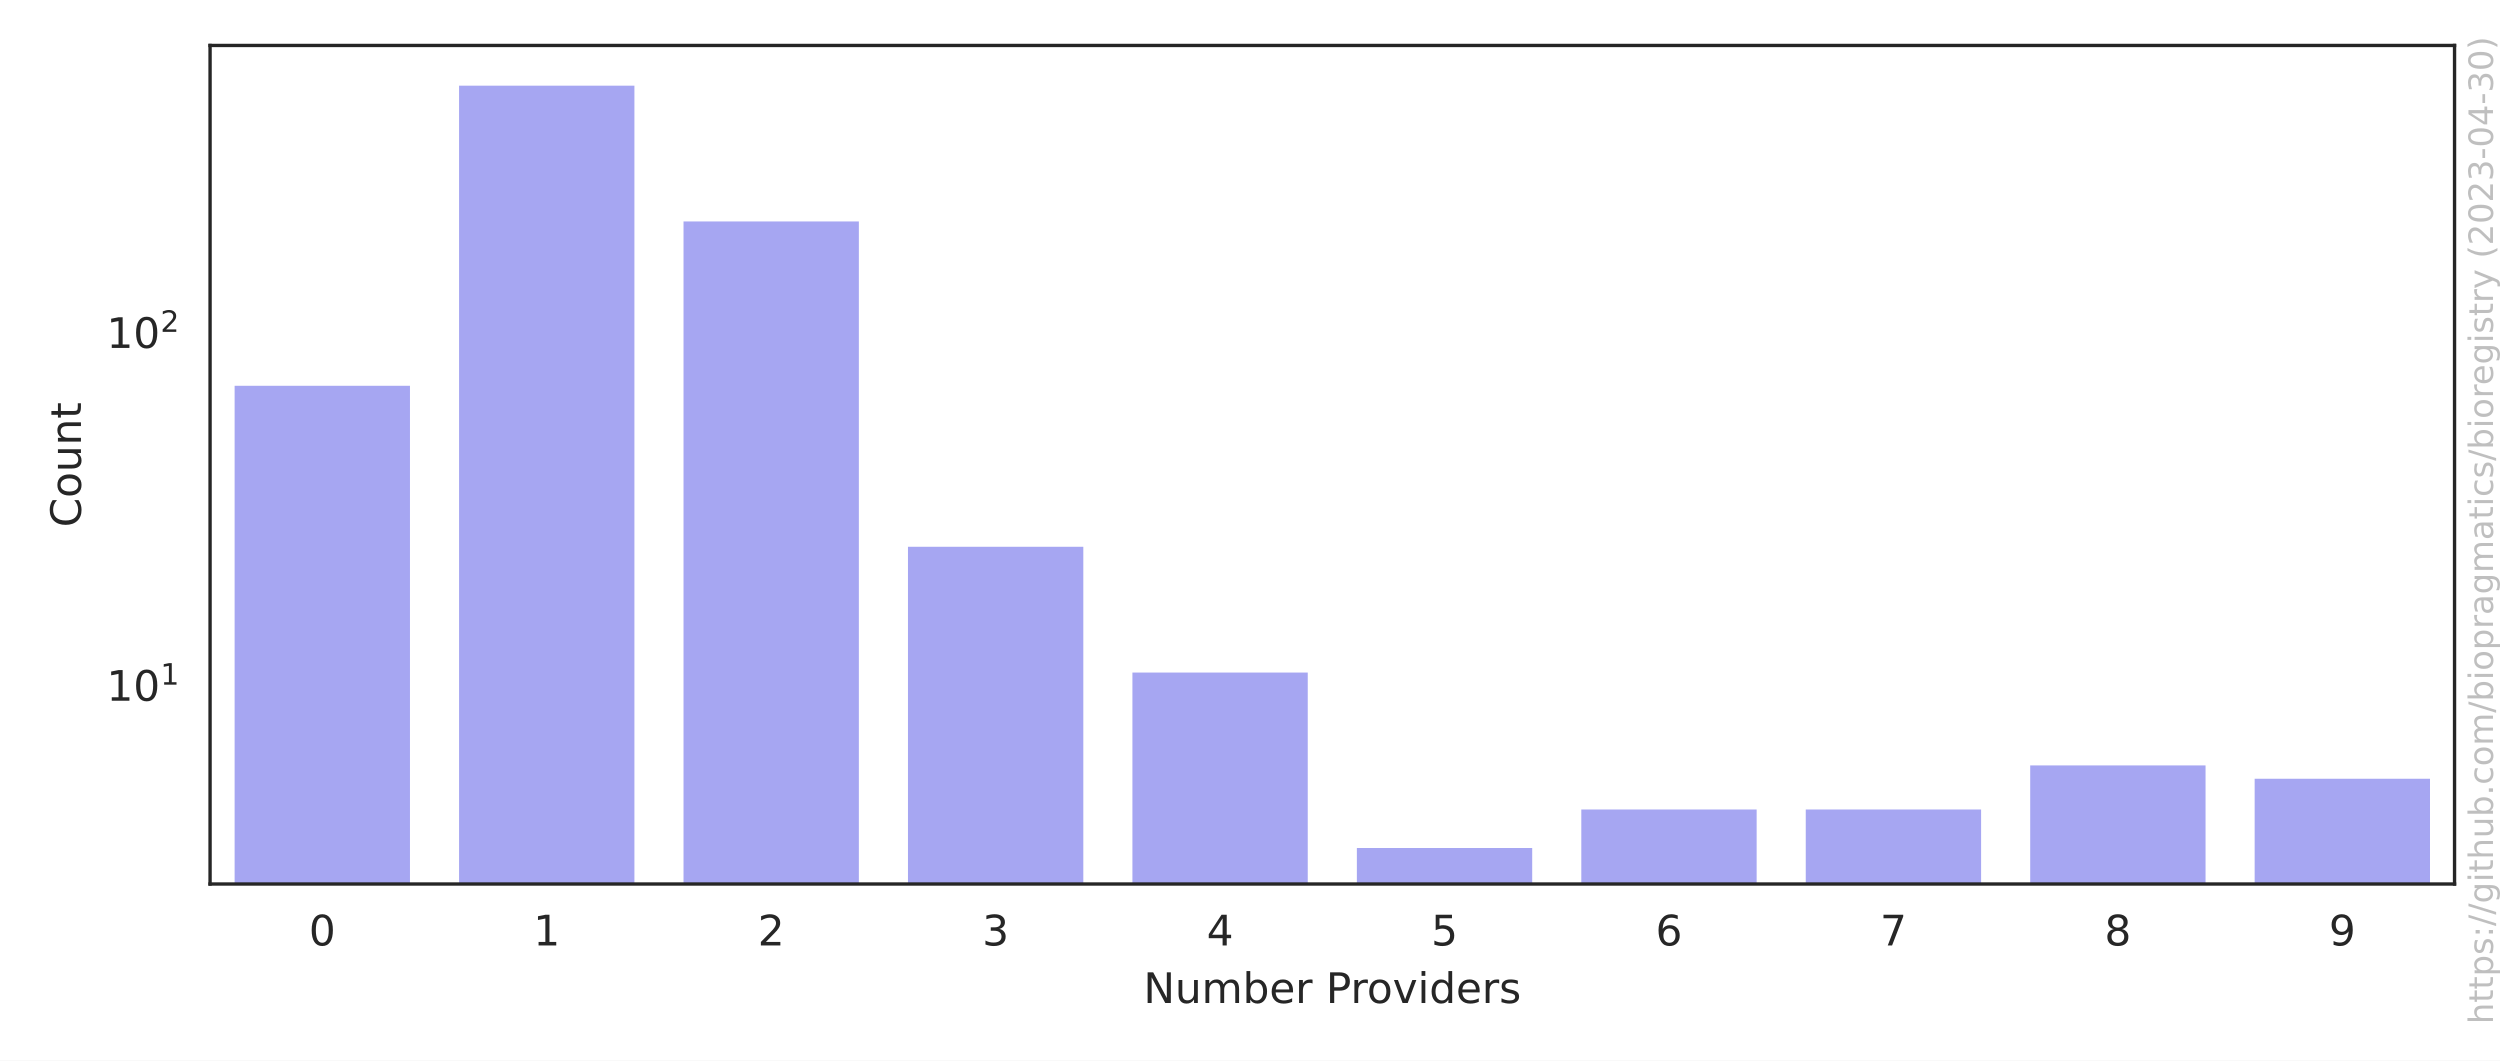
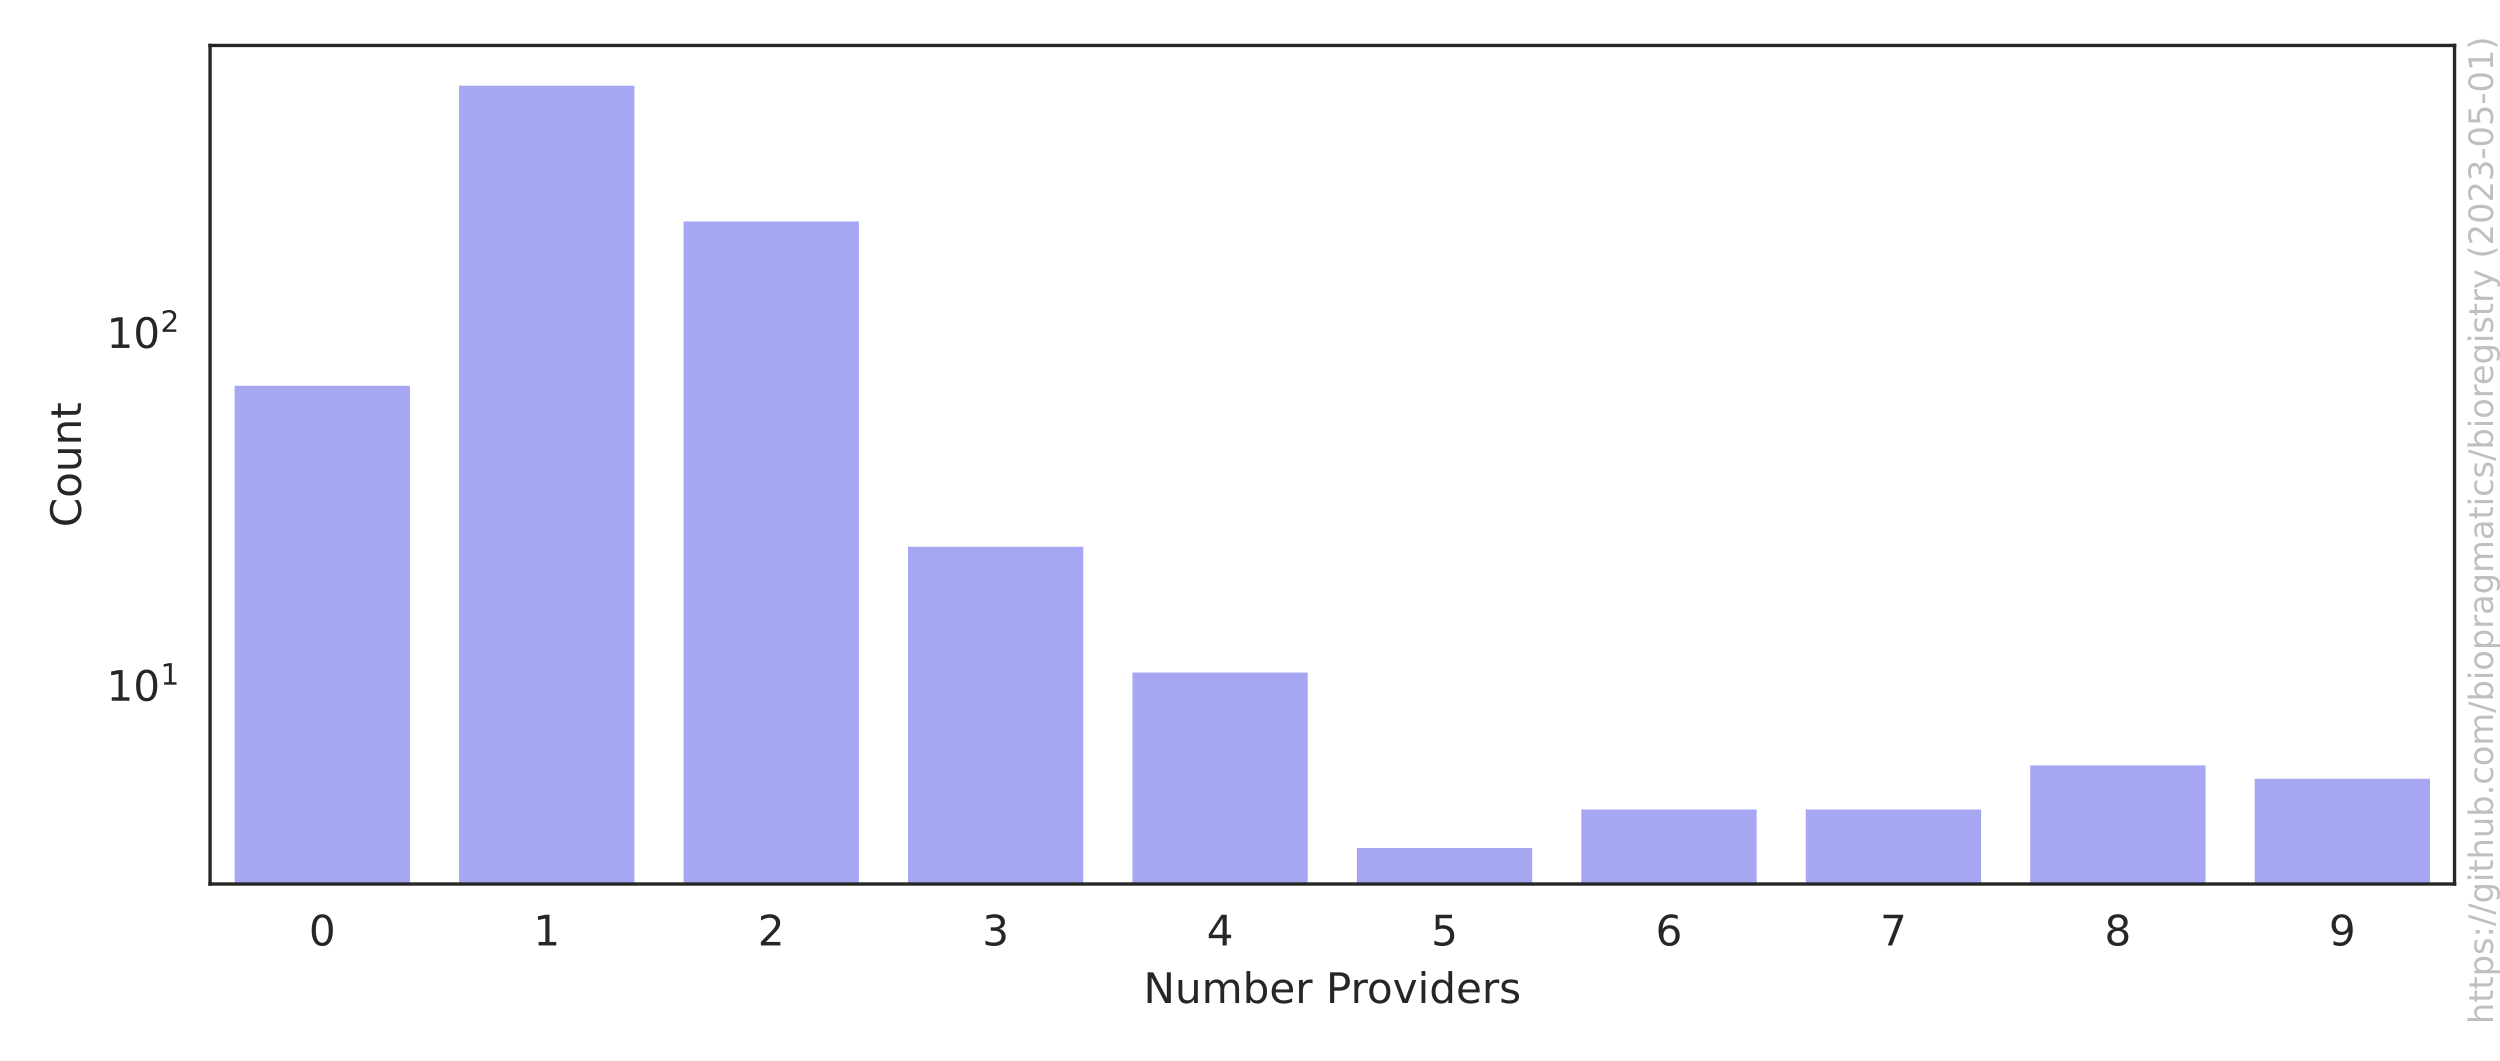
<svg xmlns="http://www.w3.org/2000/svg" xmlns:xlink="http://www.w3.org/1999/xlink" width="594pt" height="252pt" viewBox="0 0 594 252" version="1.1">
  <defs>
    <style type="text/css">*{stroke-linejoin: round; stroke-linecap: butt}</style>
  </defs>
  <g id="figure_1">
    <g id="patch_1">
      <path d="M 0 252  L 594 252  L 594 0  L 0 0  z " style="fill: #ffffff" />
    </g>
    <g id="axes_1">
      <g id="patch_2">
        <path d="M 49.913 210.04  L 583.2 210.04  L 583.2 10.8  L 49.913 10.8  z " style="fill: #ffffff" />
      </g>
      <g id="matplotlib.axis_1">
        <g id="xtick_1">
          <g id="text_1">
            <g style="fill: #262626" transform="translate(73.3958 224.6384) scale(0.1 -0.1)">
              <defs>
                <path id="DejaVuSans-30" d="M 2034 4250  Q 1547 4250 1301 3770  Q 1056 3291 1056 2328  Q 1056 1369 1301 889  Q 1547 409 2034 409  Q 2525 409 2770 889  Q 3016 1369 3016 2328  Q 3016 3291 2770 3770  Q 2525 4250 2034 4250  z M 2034 4750  Q 2819 4750 3233 4129  Q 3647 3509 3647 2328  Q 3647 1150 3233 529  Q 2819 -91 2034 -91  Q 1250 -91 836 529  Q 422 1150 422 2328  Q 422 3509 836 4129  Q 1250 4750 2034 4750  z " transform="scale(0.015625)" />
              </defs>
              <use xlink:href="#DejaVuSans-30" />
            </g>
          </g>
        </g>
        <g id="xtick_2">
          <g id="text_2">
            <g style="fill: #262626" transform="translate(126.7245 224.6384) scale(0.1 -0.1)">
              <defs>
                <path id="DejaVuSans-31" d="M 794 531  L 1825 531  L 1825 4091  L 703 3866  L 703 4441  L 1819 4666  L 2450 4666  L 2450 531  L 3481 531  L 3481 0  L 794 0  L 794 531  z " transform="scale(0.015625)" />
              </defs>
              <use xlink:href="#DejaVuSans-31" />
            </g>
          </g>
        </g>
        <g id="xtick_3">
          <g id="text_3">
            <g style="fill: #262626" transform="translate(180.0533 224.6384) scale(0.1 -0.1)">
              <defs>
                <path id="DejaVuSans-32" d="M 1228 531  L 3431 531  L 3431 0  L 469 0  L 469 531  Q 828 903 1448 1529  Q 2069 2156 2228 2338  Q 2531 2678 2651 2914  Q 2772 3150 2772 3378  Q 2772 3750 2511 3984  Q 2250 4219 1831 4219  Q 1534 4219 1204 4116  Q 875 4013 500 3803  L 500 4441  Q 881 4594 1212 4672  Q 1544 4750 1819 4750  Q 2544 4750 2975 4387  Q 3406 4025 3406 3419  Q 3406 3131 3298 2873  Q 3191 2616 2906 2266  Q 2828 2175 2409 1742  Q 1991 1309 1228 531  z " transform="scale(0.015625)" />
              </defs>
              <use xlink:href="#DejaVuSans-32" />
            </g>
          </g>
        </g>
        <g id="xtick_4">
          <g id="text_4">
            <g style="fill: #262626" transform="translate(233.382 224.6384) scale(0.1 -0.1)">
              <defs>
                <path id="DejaVuSans-33" d="M 2597 2516  Q 3050 2419 3304 2112  Q 3559 1806 3559 1356  Q 3559 666 3084 287  Q 2609 -91 1734 -91  Q 1441 -91 1130 -33  Q 819 25 488 141  L 488 750  Q 750 597 1062 519  Q 1375 441 1716 441  Q 2309 441 2620 675  Q 2931 909 2931 1356  Q 2931 1769 2642 2001  Q 2353 2234 1838 2234  L 1294 2234  L 1294 2753  L 1863 2753  Q 2328 2753 2575 2939  Q 2822 3125 2822 3475  Q 2822 3834 2567 4026  Q 2313 4219 1838 4219  Q 1578 4219 1281 4162  Q 984 4106 628 3988  L 628 4550  Q 988 4650 1302 4700  Q 1616 4750 1894 4750  Q 2613 4750 3031 4423  Q 3450 4097 3450 3541  Q 3450 3153 3228 2886  Q 3006 2619 2597 2516  z " transform="scale(0.015625)" />
              </defs>
              <use xlink:href="#DejaVuSans-33" />
            </g>
          </g>
        </g>
        <g id="xtick_5">
          <g id="text_5">
            <g style="fill: #262626" transform="translate(286.7107 224.6384) scale(0.1 -0.1)">
              <defs>
                <path id="DejaVuSans-34" d="M 2419 4116  L 825 1625  L 2419 1625  L 2419 4116  z M 2253 4666  L 3047 4666  L 3047 1625  L 3713 1625  L 3713 1100  L 3047 1100  L 3047 0  L 2419 0  L 2419 1100  L 313 1100  L 313 1709  L 2253 4666  z " transform="scale(0.015625)" />
              </defs>
              <use xlink:href="#DejaVuSans-34" />
            </g>
          </g>
        </g>
        <g id="xtick_6">
          <g id="text_6">
            <g style="fill: #262626" transform="translate(340.0395 224.6384) scale(0.1 -0.1)">
              <defs>
                <path id="DejaVuSans-35" d="M 691 4666  L 3169 4666  L 3169 4134  L 1269 4134  L 1269 2991  Q 1406 3038 1543 3061  Q 1681 3084 1819 3084  Q 2600 3084 3056 2656  Q 3513 2228 3513 1497  Q 3513 744 3044 326  Q 2575 -91 1722 -91  Q 1428 -91 1123 -41  Q 819 9 494 109  L 494 744  Q 775 591 1075 516  Q 1375 441 1709 441  Q 2250 441 2565 725  Q 2881 1009 2881 1497  Q 2881 1984 2565 2268  Q 2250 2553 1709 2553  Q 1456 2553 1204 2497  Q 953 2441 691 2322  L 691 4666  z " transform="scale(0.015625)" />
              </defs>
              <use xlink:href="#DejaVuSans-35" />
            </g>
          </g>
        </g>
        <g id="xtick_7">
          <g id="text_7">
            <g style="fill: #262626" transform="translate(393.3682 224.6384) scale(0.1 -0.1)">
              <defs>
                <path id="DejaVuSans-36" d="M 2113 2584  Q 1688 2584 1439 2293  Q 1191 2003 1191 1497  Q 1191 994 1439 701  Q 1688 409 2113 409  Q 2538 409 2786 701  Q 3034 994 3034 1497  Q 3034 2003 2786 2293  Q 2538 2584 2113 2584  z M 3366 4563  L 3366 3988  Q 3128 4100 2886 4159  Q 2644 4219 2406 4219  Q 1781 4219 1451 3797  Q 1122 3375 1075 2522  Q 1259 2794 1537 2939  Q 1816 3084 2150 3084  Q 2853 3084 3261 2657  Q 3669 2231 3669 1497  Q 3669 778 3244 343  Q 2819 -91 2113 -91  Q 1303 -91 875 529  Q 447 1150 447 2328  Q 447 3434 972 4092  Q 1497 4750 2381 4750  Q 2619 4750 2861 4703  Q 3103 4656 3366 4563  z " transform="scale(0.015625)" />
              </defs>
              <use xlink:href="#DejaVuSans-36" />
            </g>
          </g>
        </g>
        <g id="xtick_8">
          <g id="text_8">
            <g style="fill: #262626" transform="translate(446.6969 224.6384) scale(0.1 -0.1)">
              <defs>
                <path id="DejaVuSans-37" d="M 525 4666  L 3525 4666  L 3525 4397  L 1831 0  L 1172 0  L 2766 4134  L 525 4134  L 525 4666  z " transform="scale(0.015625)" />
              </defs>
              <use xlink:href="#DejaVuSans-37" />
            </g>
          </g>
        </g>
        <g id="xtick_9">
          <g id="text_9">
            <g style="fill: #262626" transform="translate(500.0257 224.6384) scale(0.1 -0.1)">
              <defs>
                <path id="DejaVuSans-38" d="M 2034 2216  Q 1584 2216 1326 1975  Q 1069 1734 1069 1313  Q 1069 891 1326 650  Q 1584 409 2034 409  Q 2484 409 2743 651  Q 3003 894 3003 1313  Q 3003 1734 2745 1975  Q 2488 2216 2034 2216  z M 1403 2484  Q 997 2584 770 2862  Q 544 3141 544 3541  Q 544 4100 942 4425  Q 1341 4750 2034 4750  Q 2731 4750 3128 4425  Q 3525 4100 3525 3541  Q 3525 3141 3298 2862  Q 3072 2584 2669 2484  Q 3125 2378 3379 2068  Q 3634 1759 3634 1313  Q 3634 634 3220 271  Q 2806 -91 2034 -91  Q 1263 -91 848 271  Q 434 634 434 1313  Q 434 1759 690 2068  Q 947 2378 1403 2484  z M 1172 3481  Q 1172 3119 1398 2916  Q 1625 2713 2034 2713  Q 2441 2713 2670 2916  Q 2900 3119 2900 3481  Q 2900 3844 2670 4047  Q 2441 4250 2034 4250  Q 1625 4250 1398 4047  Q 1172 3844 1172 3481  z " transform="scale(0.015625)" />
              </defs>
              <use xlink:href="#DejaVuSans-38" />
            </g>
          </g>
        </g>
        <g id="xtick_10">
          <g id="text_10">
            <g style="fill: #262626" transform="translate(553.3544 224.6384) scale(0.1 -0.1)">
              <defs>
                <path id="DejaVuSans-39" d="M 703 97  L 703 672  Q 941 559 1184 500  Q 1428 441 1663 441  Q 2288 441 2617 861  Q 2947 1281 2994 2138  Q 2813 1869 2534 1725  Q 2256 1581 1919 1581  Q 1219 1581 811 2004  Q 403 2428 403 3163  Q 403 3881 828 4315  Q 1253 4750 1959 4750  Q 2769 4750 3195 4129  Q 3622 3509 3622 2328  Q 3622 1225 3098 567  Q 2575 -91 1691 -91  Q 1453 -91 1209 -44  Q 966 3 703 97  z M 1959 2075  Q 2384 2075 2632 2365  Q 2881 2656 2881 3163  Q 2881 3666 2632 3958  Q 2384 4250 1959 4250  Q 1534 4250 1286 3958  Q 1038 3666 1038 3163  Q 1038 2656 1286 2365  Q 1534 2075 1959 2075  z " transform="scale(0.015625)" />
              </defs>
              <use xlink:href="#DejaVuSans-39" />
            </g>
          </g>
        </g>
        <g id="text_11">
          <g style="fill: #262626" transform="translate(271.6923 238.3166) scale(0.1 -0.1)">
            <defs>
              <path id="DejaVuSans-4e" d="M 628 4666  L 1478 4666  L 3547 763  L 3547 4666  L 4159 4666  L 4159 0  L 3309 0  L 1241 3903  L 1241 0  L 628 0  L 628 4666  z " transform="scale(0.015625)" />
              <path id="DejaVuSans-75" d="M 544 1381  L 544 3500  L 1119 3500  L 1119 1403  Q 1119 906 1312 657  Q 1506 409 1894 409  Q 2359 409 2629 706  Q 2900 1003 2900 1516  L 2900 3500  L 3475 3500  L 3475 0  L 2900 0  L 2900 538  Q 2691 219 2414 64  Q 2138 -91 1772 -91  Q 1169 -91 856 284  Q 544 659 544 1381  z M 1991 3584  L 1991 3584  z " transform="scale(0.015625)" />
              <path id="DejaVuSans-6d" d="M 3328 2828  Q 3544 3216 3844 3400  Q 4144 3584 4550 3584  Q 5097 3584 5394 3201  Q 5691 2819 5691 2113  L 5691 0  L 5113 0  L 5113 2094  Q 5113 2597 4934 2840  Q 4756 3084 4391 3084  Q 3944 3084 3684 2787  Q 3425 2491 3425 1978  L 3425 0  L 2847 0  L 2847 2094  Q 2847 2600 2669 2842  Q 2491 3084 2119 3084  Q 1678 3084 1418 2786  Q 1159 2488 1159 1978  L 1159 0  L 581 0  L 581 3500  L 1159 3500  L 1159 2956  Q 1356 3278 1631 3431  Q 1906 3584 2284 3584  Q 2666 3584 2933 3390  Q 3200 3197 3328 2828  z " transform="scale(0.015625)" />
              <path id="DejaVuSans-62" d="M 3116 1747  Q 3116 2381 2855 2742  Q 2594 3103 2138 3103  Q 1681 3103 1420 2742  Q 1159 2381 1159 1747  Q 1159 1113 1420 752  Q 1681 391 2138 391  Q 2594 391 2855 752  Q 3116 1113 3116 1747  z M 1159 2969  Q 1341 3281 1617 3432  Q 1894 3584 2278 3584  Q 2916 3584 3314 3078  Q 3713 2572 3713 1747  Q 3713 922 3314 415  Q 2916 -91 2278 -91  Q 1894 -91 1617 61  Q 1341 213 1159 525  L 1159 0  L 581 0  L 581 4863  L 1159 4863  L 1159 2969  z " transform="scale(0.015625)" />
              <path id="DejaVuSans-65" d="M 3597 1894  L 3597 1613  L 953 1613  Q 991 1019 1311 708  Q 1631 397 2203 397  Q 2534 397 2845 478  Q 3156 559 3463 722  L 3463 178  Q 3153 47 2828 -22  Q 2503 -91 2169 -91  Q 1331 -91 842 396  Q 353 884 353 1716  Q 353 2575 817 3079  Q 1281 3584 2069 3584  Q 2775 3584 3186 3129  Q 3597 2675 3597 1894  z M 3022 2063  Q 3016 2534 2758 2815  Q 2500 3097 2075 3097  Q 1594 3097 1305 2825  Q 1016 2553 972 2059  L 3022 2063  z " transform="scale(0.015625)" />
              <path id="DejaVuSans-72" d="M 2631 2963  Q 2534 3019 2420 3045  Q 2306 3072 2169 3072  Q 1681 3072 1420 2755  Q 1159 2438 1159 1844  L 1159 0  L 581 0  L 581 3500  L 1159 3500  L 1159 2956  Q 1341 3275 1631 3429  Q 1922 3584 2338 3584  Q 2397 3584 2469 3576  Q 2541 3569 2628 3553  L 2631 2963  z " transform="scale(0.015625)" />
              <path id="DejaVuSans-20" transform="scale(0.015625)" />
              <path id="DejaVuSans-50" d="M 1259 4147  L 1259 2394  L 2053 2394  Q 2494 2394 2734 2622  Q 2975 2850 2975 3272  Q 2975 3691 2734 3919  Q 2494 4147 2053 4147  L 1259 4147  z M 628 4666  L 2053 4666  Q 2838 4666 3239 4311  Q 3641 3956 3641 3272  Q 3641 2581 3239 2228  Q 2838 1875 2053 1875  L 1259 1875  L 1259 0  L 628 0  L 628 4666  z " transform="scale(0.015625)" />
              <path id="DejaVuSans-6f" d="M 1959 3097  Q 1497 3097 1228 2736  Q 959 2375 959 1747  Q 959 1119 1226 758  Q 1494 397 1959 397  Q 2419 397 2687 759  Q 2956 1122 2956 1747  Q 2956 2369 2687 2733  Q 2419 3097 1959 3097  z M 1959 3584  Q 2709 3584 3137 3096  Q 3566 2609 3566 1747  Q 3566 888 3137 398  Q 2709 -91 1959 -91  Q 1206 -91 779 398  Q 353 888 353 1747  Q 353 2609 779 3096  Q 1206 3584 1959 3584  z " transform="scale(0.015625)" />
              <path id="DejaVuSans-76" d="M 191 3500  L 800 3500  L 1894 563  L 2988 3500  L 3597 3500  L 2284 0  L 1503 0  L 191 3500  z " transform="scale(0.015625)" />
              <path id="DejaVuSans-69" d="M 603 3500  L 1178 3500  L 1178 0  L 603 0  L 603 3500  z M 603 4863  L 1178 4863  L 1178 4134  L 603 4134  L 603 4863  z " transform="scale(0.015625)" />
              <path id="DejaVuSans-64" d="M 2906 2969  L 2906 4863  L 3481 4863  L 3481 0  L 2906 0  L 2906 525  Q 2725 213 2448 61  Q 2172 -91 1784 -91  Q 1150 -91 751 415  Q 353 922 353 1747  Q 353 2572 751 3078  Q 1150 3584 1784 3584  Q 2172 3584 2448 3432  Q 2725 3281 2906 2969  z M 947 1747  Q 947 1113 1208 752  Q 1469 391 1925 391  Q 2381 391 2643 752  Q 2906 1113 2906 1747  Q 2906 2381 2643 2742  Q 2381 3103 1925 3103  Q 1469 3103 1208 2742  Q 947 2381 947 1747  z " transform="scale(0.015625)" />
              <path id="DejaVuSans-73" d="M 2834 3397  L 2834 2853  Q 2591 2978 2328 3040  Q 2066 3103 1784 3103  Q 1356 3103 1142 2972  Q 928 2841 928 2578  Q 928 2378 1081 2264  Q 1234 2150 1697 2047  L 1894 2003  Q 2506 1872 2764 1633  Q 3022 1394 3022 966  Q 3022 478 2636 193  Q 2250 -91 1575 -91  Q 1294 -91 989 -36  Q 684 19 347 128  L 347 722  Q 666 556 975 473  Q 1284 391 1588 391  Q 1994 391 2212 530  Q 2431 669 2431 922  Q 2431 1156 2273 1281  Q 2116 1406 1581 1522  L 1381 1569  Q 847 1681 609 1914  Q 372 2147 372 2553  Q 372 3047 722 3315  Q 1072 3584 1716 3584  Q 2034 3584 2315 3537  Q 2597 3491 2834 3397  z " transform="scale(0.015625)" />
            </defs>
            <use xlink:href="#DejaVuSans-4e" />
            <use xlink:href="#DejaVuSans-75" x="74.805" />
            <use xlink:href="#DejaVuSans-6d" x="138.184" />
            <use xlink:href="#DejaVuSans-62" x="235.596" />
            <use xlink:href="#DejaVuSans-65" x="299.072" />
            <use xlink:href="#DejaVuSans-72" x="360.596" />
            <use xlink:href="#DejaVuSans-20" x="401.709" />
            <use xlink:href="#DejaVuSans-50" x="433.496" />
            <use xlink:href="#DejaVuSans-72" x="492.049" />
            <use xlink:href="#DejaVuSans-6f" x="530.912" />
            <use xlink:href="#DejaVuSans-76" x="592.094" />
            <use xlink:href="#DejaVuSans-69" x="651.273" />
            <use xlink:href="#DejaVuSans-64" x="679.057" />
            <use xlink:href="#DejaVuSans-65" x="742.533" />
            <use xlink:href="#DejaVuSans-72" x="804.057" />
            <use xlink:href="#DejaVuSans-73" x="845.17" />
          </g>
        </g>
      </g>
      <g id="matplotlib.axis_2">
        <g id="ytick_1">
          <g id="text_12">
            <g style="fill: #262626" transform="translate(25.31268 166.5672) scale(0.1 -0.1)">
              <use xlink:href="#DejaVuSans-31" transform="translate(0 0.684375)" />
              <use xlink:href="#DejaVuSans-30" transform="translate(63.62305 0.684375)" />
              <use xlink:href="#DejaVuSans-31" transform="translate(128.2031 38.96563) scale(0.7)" />
            </g>
          </g>
        </g>
        <g id="ytick_2">
          <g id="text_13">
            <g style="fill: #262626" transform="translate(25.31268 82.74846) scale(0.1 -0.1)">
              <use xlink:href="#DejaVuSans-31" transform="translate(0 0.765625)" />
              <use xlink:href="#DejaVuSans-30" transform="translate(63.62305 0.765625)" />
              <use xlink:href="#DejaVuSans-32" transform="translate(128.2031 39.04688) scale(0.7)" />
            </g>
          </g>
        </g>
        <g id="ytick_3" />
        <g id="ytick_4" />
        <g id="ytick_5" />
        <g id="ytick_6" />
        <g id="ytick_7" />
        <g id="ytick_8" />
        <g id="ytick_9" />
        <g id="ytick_10" />
        <g id="ytick_11" />
        <g id="ytick_12" />
        <g id="ytick_13" />
        <g id="ytick_14" />
        <g id="ytick_15" />
        <g id="ytick_16" />
        <g id="ytick_17" />
        <g id="ytick_18" />
        <g id="ytick_19" />
        <g id="ytick_20" />
        <g id="ytick_21" />
        <g id="ytick_22" />
        <g id="text_14">
          <g style="fill: #262626" transform="translate(19.233 125.2684) rotate(-90) scale(0.1 -0.1)">
            <defs>
              <path id="DejaVuSans-43" d="M 4122 4306  L 4122 3641  Q 3803 3938 3442 4084  Q 3081 4231 2675 4231  Q 1875 4231 1450 3742  Q 1025 3253 1025 2328  Q 1025 1406 1450 917  Q 1875 428 2675 428  Q 3081 428 3442 575  Q 3803 722 4122 1019  L 4122 359  Q 3791 134 3420 21  Q 3050 -91 2638 -91  Q 1578 -91 968 557  Q 359 1206 359 2328  Q 359 3453 968 4101  Q 1578 4750 2638 4750  Q 3056 4750 3426 4639  Q 3797 4528 4122 4306  z " transform="scale(0.015625)" />
              <path id="DejaVuSans-6e" d="M 3513 2113  L 3513 0  L 2938 0  L 2938 2094  Q 2938 2591 2744 2837  Q 2550 3084 2163 3084  Q 1697 3084 1428 2787  Q 1159 2491 1159 1978  L 1159 0  L 581 0  L 581 3500  L 1159 3500  L 1159 2956  Q 1366 3272 1645 3428  Q 1925 3584 2291 3584  Q 2894 3584 3203 3211  Q 3513 2838 3513 2113  z " transform="scale(0.015625)" />
              <path id="DejaVuSans-74" d="M 1172 4494  L 1172 3500  L 2356 3500  L 2356 3053  L 1172 3053  L 1172 1153  Q 1172 725 1289 603  Q 1406 481 1766 481  L 2356 481  L 2356 0  L 1766 0  Q 1100 0 847 248  Q 594 497 594 1153  L 594 3053  L 172 3053  L 172 3500  L 594 3500  L 594 4494  L 1172 4494  z " transform="scale(0.015625)" />
            </defs>
            <use xlink:href="#DejaVuSans-43" />
            <use xlink:href="#DejaVuSans-6f" x="69.824" />
            <use xlink:href="#DejaVuSans-75" x="131.006" />
            <use xlink:href="#DejaVuSans-6e" x="194.385" />
            <use xlink:href="#DejaVuSans-74" x="257.764" />
          </g>
        </g>
      </g>
      <g id="patch_3">
        <path d="M 55.246 84065.332  L 97.909 84065.332  L 97.909 91.161  L 55.246 91.161  z " clip-path="url(#p84426c0476)" style="fill: #2020df; opacity: 0.4; stroke: #ffffff; stroke-linejoin: miter" />
      </g>
      <g id="patch_4">
        <path d="M 108.574 84065.332  L 151.237 84065.332  L 151.237 19.856  L 108.574 19.856  z " clip-path="url(#p84426c0476)" style="fill: #2020df; opacity: 0.4; stroke: #ffffff; stroke-linejoin: miter" />
      </g>
      <g id="patch_5">
        <path d="M 161.903 84065.332  L 204.566 84065.332  L 204.566 52.115  L 161.903 52.115  z " clip-path="url(#p84426c0476)" style="fill: #2020df; opacity: 0.4; stroke: #ffffff; stroke-linejoin: miter" />
      </g>
      <g id="patch_6">
        <path d="M 215.232 84065.332  L 257.895 84065.332  L 257.895 129.413  L 215.232 129.413  z " clip-path="url(#p84426c0476)" style="fill: #2020df; opacity: 0.4; stroke: #ffffff; stroke-linejoin: miter" />
      </g>
      <g id="patch_7">
        <path d="M 268.56 84065.332  L 311.223 84065.332  L 311.223 159.299  L 268.56 159.299  z " clip-path="url(#p84426c0476)" style="fill: #2020df; opacity: 0.4; stroke: #ffffff; stroke-linejoin: miter" />
      </g>
      <g id="patch_8">
        <path d="M 321.889 84065.332  L 364.552 84065.332  L 364.552 200.984  L 321.889 200.984  z " clip-path="url(#p84426c0476)" style="fill: #2020df; opacity: 0.4; stroke: #ffffff; stroke-linejoin: miter" />
      </g>
      <g id="patch_9">
        <path d="M 375.218 84065.332  L 417.881 84065.332  L 417.881 191.835  L 375.218 191.835  z " clip-path="url(#p84426c0476)" style="fill: #2020df; opacity: 0.4; stroke: #ffffff; stroke-linejoin: miter" />
      </g>
      <g id="patch_10">
        <path d="M 428.547 84065.332  L 471.21 84065.332  L 471.21 191.835  L 428.547 191.835  z " clip-path="url(#p84426c0476)" style="fill: #2020df; opacity: 0.4; stroke: #ffffff; stroke-linejoin: miter" />
      </g>
      <g id="patch_11">
        <path d="M 481.875 84065.332  L 524.538 84065.332  L 524.538 181.363  L 481.875 181.363  z " clip-path="url(#p84426c0476)" style="fill: #2020df; opacity: 0.4; stroke: #ffffff; stroke-linejoin: miter" />
      </g>
      <g id="patch_12">
        <path d="M 535.204 84065.332  L 577.867 84065.332  L 577.867 184.53  L 535.204 184.53  z " clip-path="url(#p84426c0476)" style="fill: #2020df; opacity: 0.4; stroke: #ffffff; stroke-linejoin: miter" />
      </g>
      <g id="patch_13">
        <path d="M 49.913 210.04  L 49.913 10.8  " style="fill: none; stroke: #262626; stroke-width: 0.8; stroke-linejoin: miter; stroke-linecap: square" />
      </g>
      <g id="patch_14">
        <path d="M 583.2 210.04  L 583.2 10.8  " style="fill: none; stroke: #262626; stroke-width: 0.8; stroke-linejoin: miter; stroke-linecap: square" />
      </g>
      <g id="patch_15">
        <path d="M 49.913 210.04  L 583.2 210.04  " style="fill: none; stroke: #262626; stroke-width: 0.8; stroke-linejoin: miter; stroke-linecap: square" />
      </g>
      <g id="patch_16">
        <path d="M 49.913 10.8  L 583.2 10.8  " style="fill: none; stroke: #262626; stroke-width: 0.8; stroke-linejoin: miter; stroke-linecap: square" />
      </g>
    </g>
    <g id="text_15">
      <g style="fill: #808080; opacity: 0.5" transform="translate(592.3362 243.3237) rotate(-90) scale(0.08 -0.08)">
        <defs>
          <path id="DejaVuSans-68" d="M 3513 2113  L 3513 0  L 2938 0  L 2938 2094  Q 2938 2591 2744 2837  Q 2550 3084 2163 3084  Q 1697 3084 1428 2787  Q 1159 2491 1159 1978  L 1159 0  L 581 0  L 581 4863  L 1159 4863  L 1159 2956  Q 1366 3272 1645 3428  Q 1925 3584 2291 3584  Q 2894 3584 3203 3211  Q 3513 2838 3513 2113  z " transform="scale(0.015625)" />
          <path id="DejaVuSans-70" d="M 1159 525  L 1159 -1331  L 581 -1331  L 581 3500  L 1159 3500  L 1159 2969  Q 1341 3281 1617 3432  Q 1894 3584 2278 3584  Q 2916 3584 3314 3078  Q 3713 2572 3713 1747  Q 3713 922 3314 415  Q 2916 -91 2278 -91  Q 1894 -91 1617 61  Q 1341 213 1159 525  z M 3116 1747  Q 3116 2381 2855 2742  Q 2594 3103 2138 3103  Q 1681 3103 1420 2742  Q 1159 2381 1159 1747  Q 1159 1113 1420 752  Q 1681 391 2138 391  Q 2594 391 2855 752  Q 3116 1113 3116 1747  z " transform="scale(0.015625)" />
          <path id="DejaVuSans-3a" d="M 750 794  L 1409 794  L 1409 0  L 750 0  L 750 794  z M 750 3309  L 1409 3309  L 1409 2516  L 750 2516  L 750 3309  z " transform="scale(0.015625)" />
          <path id="DejaVuSans-2f" d="M 1625 4666  L 2156 4666  L 531 -594  L 0 -594  L 1625 4666  z " transform="scale(0.015625)" />
          <path id="DejaVuSans-67" d="M 2906 1791  Q 2906 2416 2648 2759  Q 2391 3103 1925 3103  Q 1463 3103 1205 2759  Q 947 2416 947 1791  Q 947 1169 1205 825  Q 1463 481 1925 481  Q 2391 481 2648 825  Q 2906 1169 2906 1791  z M 3481 434  Q 3481 -459 3084 -895  Q 2688 -1331 1869 -1331  Q 1566 -1331 1297 -1286  Q 1028 -1241 775 -1147  L 775 -588  Q 1028 -725 1275 -790  Q 1522 -856 1778 -856  Q 2344 -856 2625 -561  Q 2906 -266 2906 331  L 2906 616  Q 2728 306 2450 153  Q 2172 0 1784 0  Q 1141 0 747 490  Q 353 981 353 1791  Q 353 2603 747 3093  Q 1141 3584 1784 3584  Q 2172 3584 2450 3431  Q 2728 3278 2906 2969  L 2906 3500  L 3481 3500  L 3481 434  z " transform="scale(0.015625)" />
          <path id="DejaVuSans-2e" d="M 684 794  L 1344 794  L 1344 0  L 684 0  L 684 794  z " transform="scale(0.015625)" />
          <path id="DejaVuSans-63" d="M 3122 3366  L 3122 2828  Q 2878 2963 2633 3030  Q 2388 3097 2138 3097  Q 1578 3097 1268 2742  Q 959 2388 959 1747  Q 959 1106 1268 751  Q 1578 397 2138 397  Q 2388 397 2633 464  Q 2878 531 3122 666  L 3122 134  Q 2881 22 2623 -34  Q 2366 -91 2075 -91  Q 1284 -91 818 406  Q 353 903 353 1747  Q 353 2603 823 3093  Q 1294 3584 2113 3584  Q 2378 3584 2631 3529  Q 2884 3475 3122 3366  z " transform="scale(0.015625)" />
          <path id="DejaVuSans-61" d="M 2194 1759  Q 1497 1759 1228 1600  Q 959 1441 959 1056  Q 959 750 1161 570  Q 1363 391 1709 391  Q 2188 391 2477 730  Q 2766 1069 2766 1631  L 2766 1759  L 2194 1759  z M 3341 1997  L 3341 0  L 2766 0  L 2766 531  Q 2569 213 2275 61  Q 1981 -91 1556 -91  Q 1019 -91 701 211  Q 384 513 384 1019  Q 384 1609 779 1909  Q 1175 2209 1959 2209  L 2766 2209  L 2766 2266  Q 2766 2663 2505 2880  Q 2244 3097 1772 3097  Q 1472 3097 1187 3025  Q 903 2953 641 2809  L 641 3341  Q 956 3463 1253 3523  Q 1550 3584 1831 3584  Q 2591 3584 2966 3190  Q 3341 2797 3341 1997  z " transform="scale(0.015625)" />
          <path id="DejaVuSans-79" d="M 2059 -325  Q 1816 -950 1584 -1140  Q 1353 -1331 966 -1331  L 506 -1331  L 506 -850  L 844 -850  Q 1081 -850 1212 -737  Q 1344 -625 1503 -206  L 1606 56  L 191 3500  L 800 3500  L 1894 763  L 2988 3500  L 3597 3500  L 2059 -325  z " transform="scale(0.015625)" />
          <path id="DejaVuSans-28" d="M 1984 4856  Q 1566 4138 1362 3434  Q 1159 2731 1159 2009  Q 1159 1288 1364 580  Q 1569 -128 1984 -844  L 1484 -844  Q 1016 -109 783 600  Q 550 1309 550 2009  Q 550 2706 781 3412  Q 1013 4119 1484 4856  L 1984 4856  z " transform="scale(0.015625)" />
          <path id="DejaVuSans-2d" d="M 313 2009  L 1997 2009  L 1997 1497  L 313 1497  L 313 2009  z " transform="scale(0.015625)" />
          <path id="DejaVuSans-29" d="M 513 4856  L 1013 4856  Q 1481 4119 1714 3412  Q 1947 2706 1947 2009  Q 1947 1309 1714 600  Q 1481 -109 1013 -844  L 513 -844  Q 928 -128 1133 580  Q 1338 1288 1338 2009  Q 1338 2731 1133 3434  Q 928 4138 513 4856  z " transform="scale(0.015625)" />
        </defs>
        <use xlink:href="#DejaVuSans-68" />
        <use xlink:href="#DejaVuSans-74" x="63.379" />
        <use xlink:href="#DejaVuSans-74" x="102.588" />
        <use xlink:href="#DejaVuSans-70" x="141.797" />
        <use xlink:href="#DejaVuSans-73" x="205.273" />
        <use xlink:href="#DejaVuSans-3a" x="257.373" />
        <use xlink:href="#DejaVuSans-2f" x="291.064" />
        <use xlink:href="#DejaVuSans-2f" x="324.756" />
        <use xlink:href="#DejaVuSans-67" x="358.447" />
        <use xlink:href="#DejaVuSans-69" x="421.924" />
        <use xlink:href="#DejaVuSans-74" x="449.707" />
        <use xlink:href="#DejaVuSans-68" x="488.916" />
        <use xlink:href="#DejaVuSans-75" x="552.295" />
        <use xlink:href="#DejaVuSans-62" x="615.674" />
        <use xlink:href="#DejaVuSans-2e" x="679.15" />
        <use xlink:href="#DejaVuSans-63" x="710.938" />
        <use xlink:href="#DejaVuSans-6f" x="765.918" />
        <use xlink:href="#DejaVuSans-6d" x="827.1" />
        <use xlink:href="#DejaVuSans-2f" x="924.512" />
        <use xlink:href="#DejaVuSans-62" x="958.203" />
        <use xlink:href="#DejaVuSans-69" x="1021.68" />
        <use xlink:href="#DejaVuSans-6f" x="1049.463" />
        <use xlink:href="#DejaVuSans-70" x="1110.645" />
        <use xlink:href="#DejaVuSans-72" x="1174.121" />
        <use xlink:href="#DejaVuSans-61" x="1215.234" />
        <use xlink:href="#DejaVuSans-67" x="1276.514" />
        <use xlink:href="#DejaVuSans-6d" x="1339.99" />
        <use xlink:href="#DejaVuSans-61" x="1437.402" />
        <use xlink:href="#DejaVuSans-74" x="1498.682" />
        <use xlink:href="#DejaVuSans-69" x="1537.891" />
        <use xlink:href="#DejaVuSans-63" x="1565.674" />
        <use xlink:href="#DejaVuSans-73" x="1620.654" />
        <use xlink:href="#DejaVuSans-2f" x="1672.754" />
        <use xlink:href="#DejaVuSans-62" x="1706.445" />
        <use xlink:href="#DejaVuSans-69" x="1769.922" />
        <use xlink:href="#DejaVuSans-6f" x="1797.705" />
        <use xlink:href="#DejaVuSans-72" x="1858.887" />
        <use xlink:href="#DejaVuSans-65" x="1897.75" />
        <use xlink:href="#DejaVuSans-67" x="1959.273" />
        <use xlink:href="#DejaVuSans-69" x="2022.75" />
        <use xlink:href="#DejaVuSans-73" x="2050.533" />
        <use xlink:href="#DejaVuSans-74" x="2102.633" />
        <use xlink:href="#DejaVuSans-72" x="2141.842" />
        <use xlink:href="#DejaVuSans-79" x="2182.955" />
        <use xlink:href="#DejaVuSans-20" x="2242.135" />
        <use xlink:href="#DejaVuSans-28" x="2273.922" />
        <use xlink:href="#DejaVuSans-32" x="2312.936" />
        <use xlink:href="#DejaVuSans-30" x="2376.559" />
        <use xlink:href="#DejaVuSans-32" x="2440.182" />
        <use xlink:href="#DejaVuSans-33" x="2503.805" />
        <use xlink:href="#DejaVuSans-2d" x="2567.428" />
        <use xlink:href="#DejaVuSans-30" x="2603.512" />
-         <use xlink:href="#DejaVuSans-34" x="2667.135" />
+         <use xlink:href="#DejaVuSans-35" x="2667.135" />
        <use xlink:href="#DejaVuSans-2d" x="2730.758" />
-         <use xlink:href="#DejaVuSans-33" x="2766.842" />
-         <use xlink:href="#DejaVuSans-30" x="2830.465" />
+         <use xlink:href="#DejaVuSans-30" x="2766.842" />
+         <use xlink:href="#DejaVuSans-31" x="2830.465" />
        <use xlink:href="#DejaVuSans-29" x="2894.088" />
      </g>
    </g>
  </g>
  <defs>
    <clipPath id="p84426c0476">
      <rect x="49.913" y="10.8" width="533.287" height="199.24" />
    </clipPath>
  </defs>
</svg>
